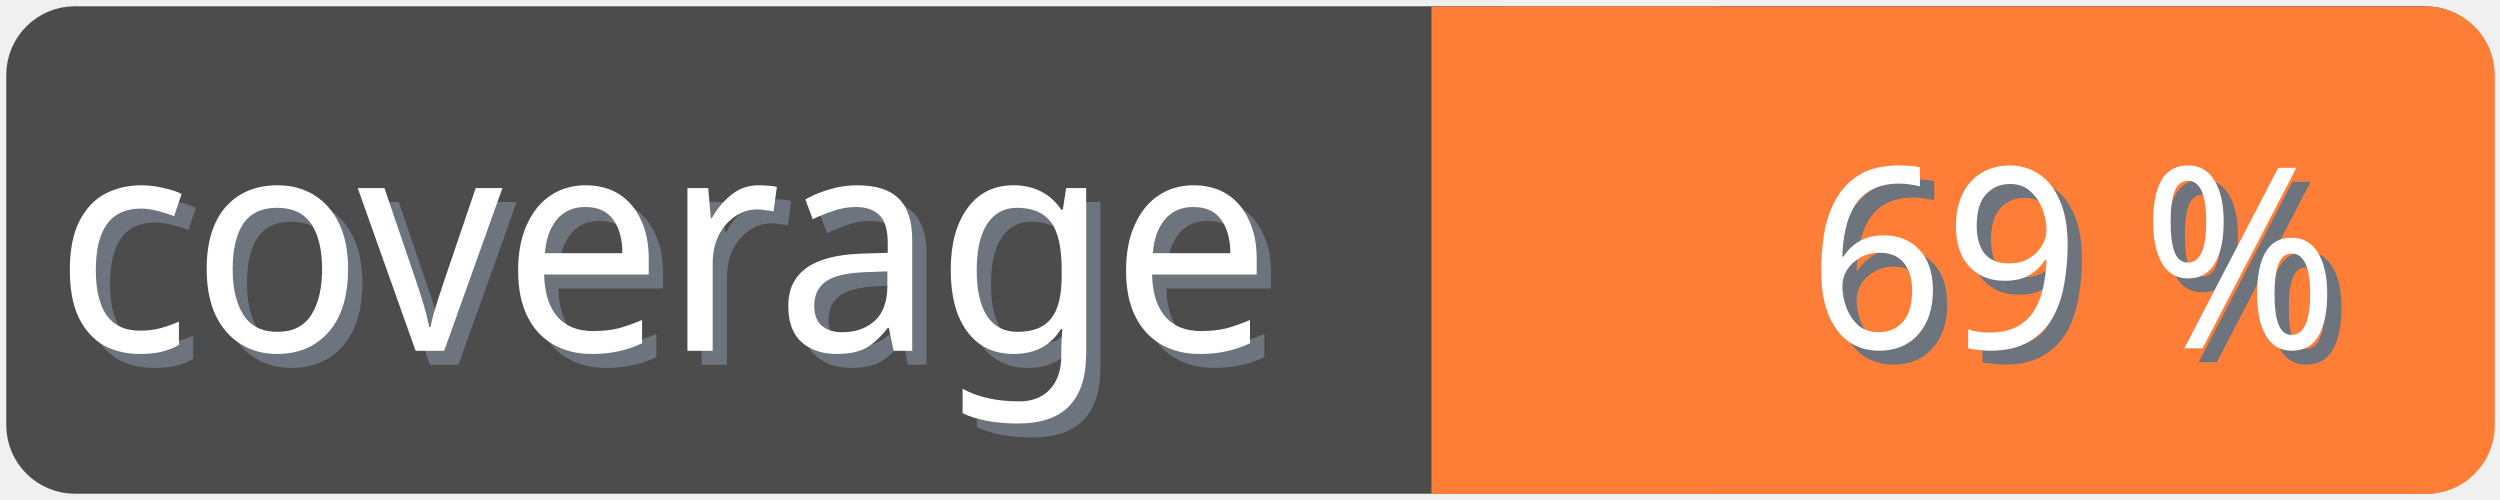
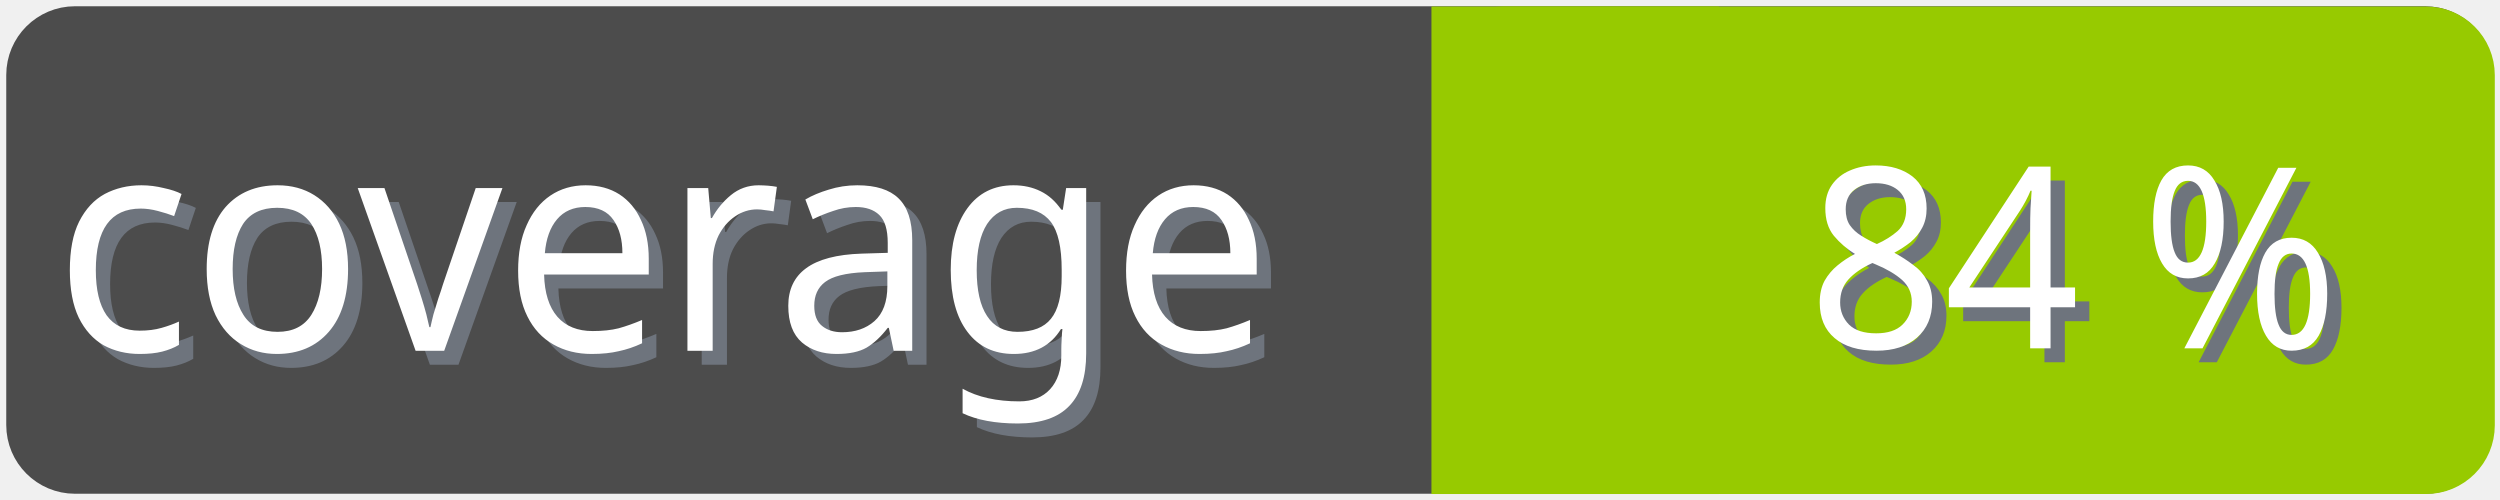
<svg xmlns="http://www.w3.org/2000/svg" width="100" height="20">
  <g>
    <rect fill="none" id="canvas_background" height="22" width="102" y="-1" x="-1" />
  </g>
  <g>
    <rect rx="2" id="svg_1" height="18" width="98" y="1" x="1" stroke-width="1.5" stroke="#4c4c4c" fill="#4c4c4c" />
    <text transform="matrix(0.95, 0, 0, 1.01133, 0.0809801, -0.0237383)" font-weight="normal" xml:space="preserve" text-anchor="start" font-family="'Trebuchet MS', Gadget, sans-serif" font-size="12" id="svg_8" y="14.45" x="2.8" stroke-width="0" stroke="#4c4c4c" fill="#6e747d">coverage</text>
    <text transform="matrix(0.95, 0, 0, 1.01133, 0.0809801, -0.0237383)" font-weight="normal" xml:space="preserve" text-anchor="start" font-family="'Trebuchet MS', Gadget, sans-serif" font-size="12" id="svg_3" y="13.9" x="2.2" stroke-width="0" stroke="#4c4c4c" fill="#ffffff">coverage</text>
-     <rect rx="2" id="svg_5" height="18" width="40.905" y="1.011" x="58.137" stroke-width="1.5" stroke="#fe7d37" fill="#fe7d37" />
-     <rect id="svg_7" height="18" width="10" y="1.011" x="58.008" stroke-width="1.5" stroke="#fe7d37" fill="#fe7d37" />
-     <text transform="matrix(0.95, 0, 0, 1.01133, 0.0809801, -0.0237383)" font-weight="normal" xml:space="preserve" text-anchor="end" font-family="'Trebuchet MS', Gadget, sans-serif" font-size="10" id="svg_10" y="14.35" x="99" stroke-width="0" stroke="#4c4c4c" fill="#6e747d">69 %</text>
-     <text transform="matrix(0.95, 0, 0, 1.01133, 0.0809801, -0.0237383)" font-weight="normal" xml:space="preserve" text-anchor="end" font-family="'Trebuchet MS', Gadget, sans-serif" font-size="10" id="svg_9" y="13.8" x="98.4" stroke-width="0" stroke="#4c4c4c" fill="#ffffff">69 %</text>
+     <rect rx="2" id="svg_5" height="18" width="40.905" y="1.011" x="58.137" stroke-width="1.5" stroke="#97ca00" fill="#97ca00" />
+     <rect id="svg_7" height="18" width="10" y="1.011" x="58.008" stroke-width="1.5" stroke="#97ca00" fill="#97ca00" />
+     <text transform="matrix(0.95, 0, 0, 1.01133, 0.0809801, -0.0237383)" font-weight="normal" xml:space="preserve" text-anchor="end" font-family="'Trebuchet MS', Gadget, sans-serif" font-size="10" id="svg_10" y="14.35" x="99" stroke-width="0" stroke="#4c4c4c" fill="#6e747d">84 %</text>
+     <text transform="matrix(0.95, 0, 0, 1.01133, 0.0809801, -0.0237383)" font-weight="normal" xml:space="preserve" text-anchor="end" font-family="'Trebuchet MS', Gadget, sans-serif" font-size="10" id="svg_9" y="13.8" x="98.4" stroke-width="0" stroke="#4c4c4c" fill="#ffffff">84 %</text>
  </g>
</svg>
